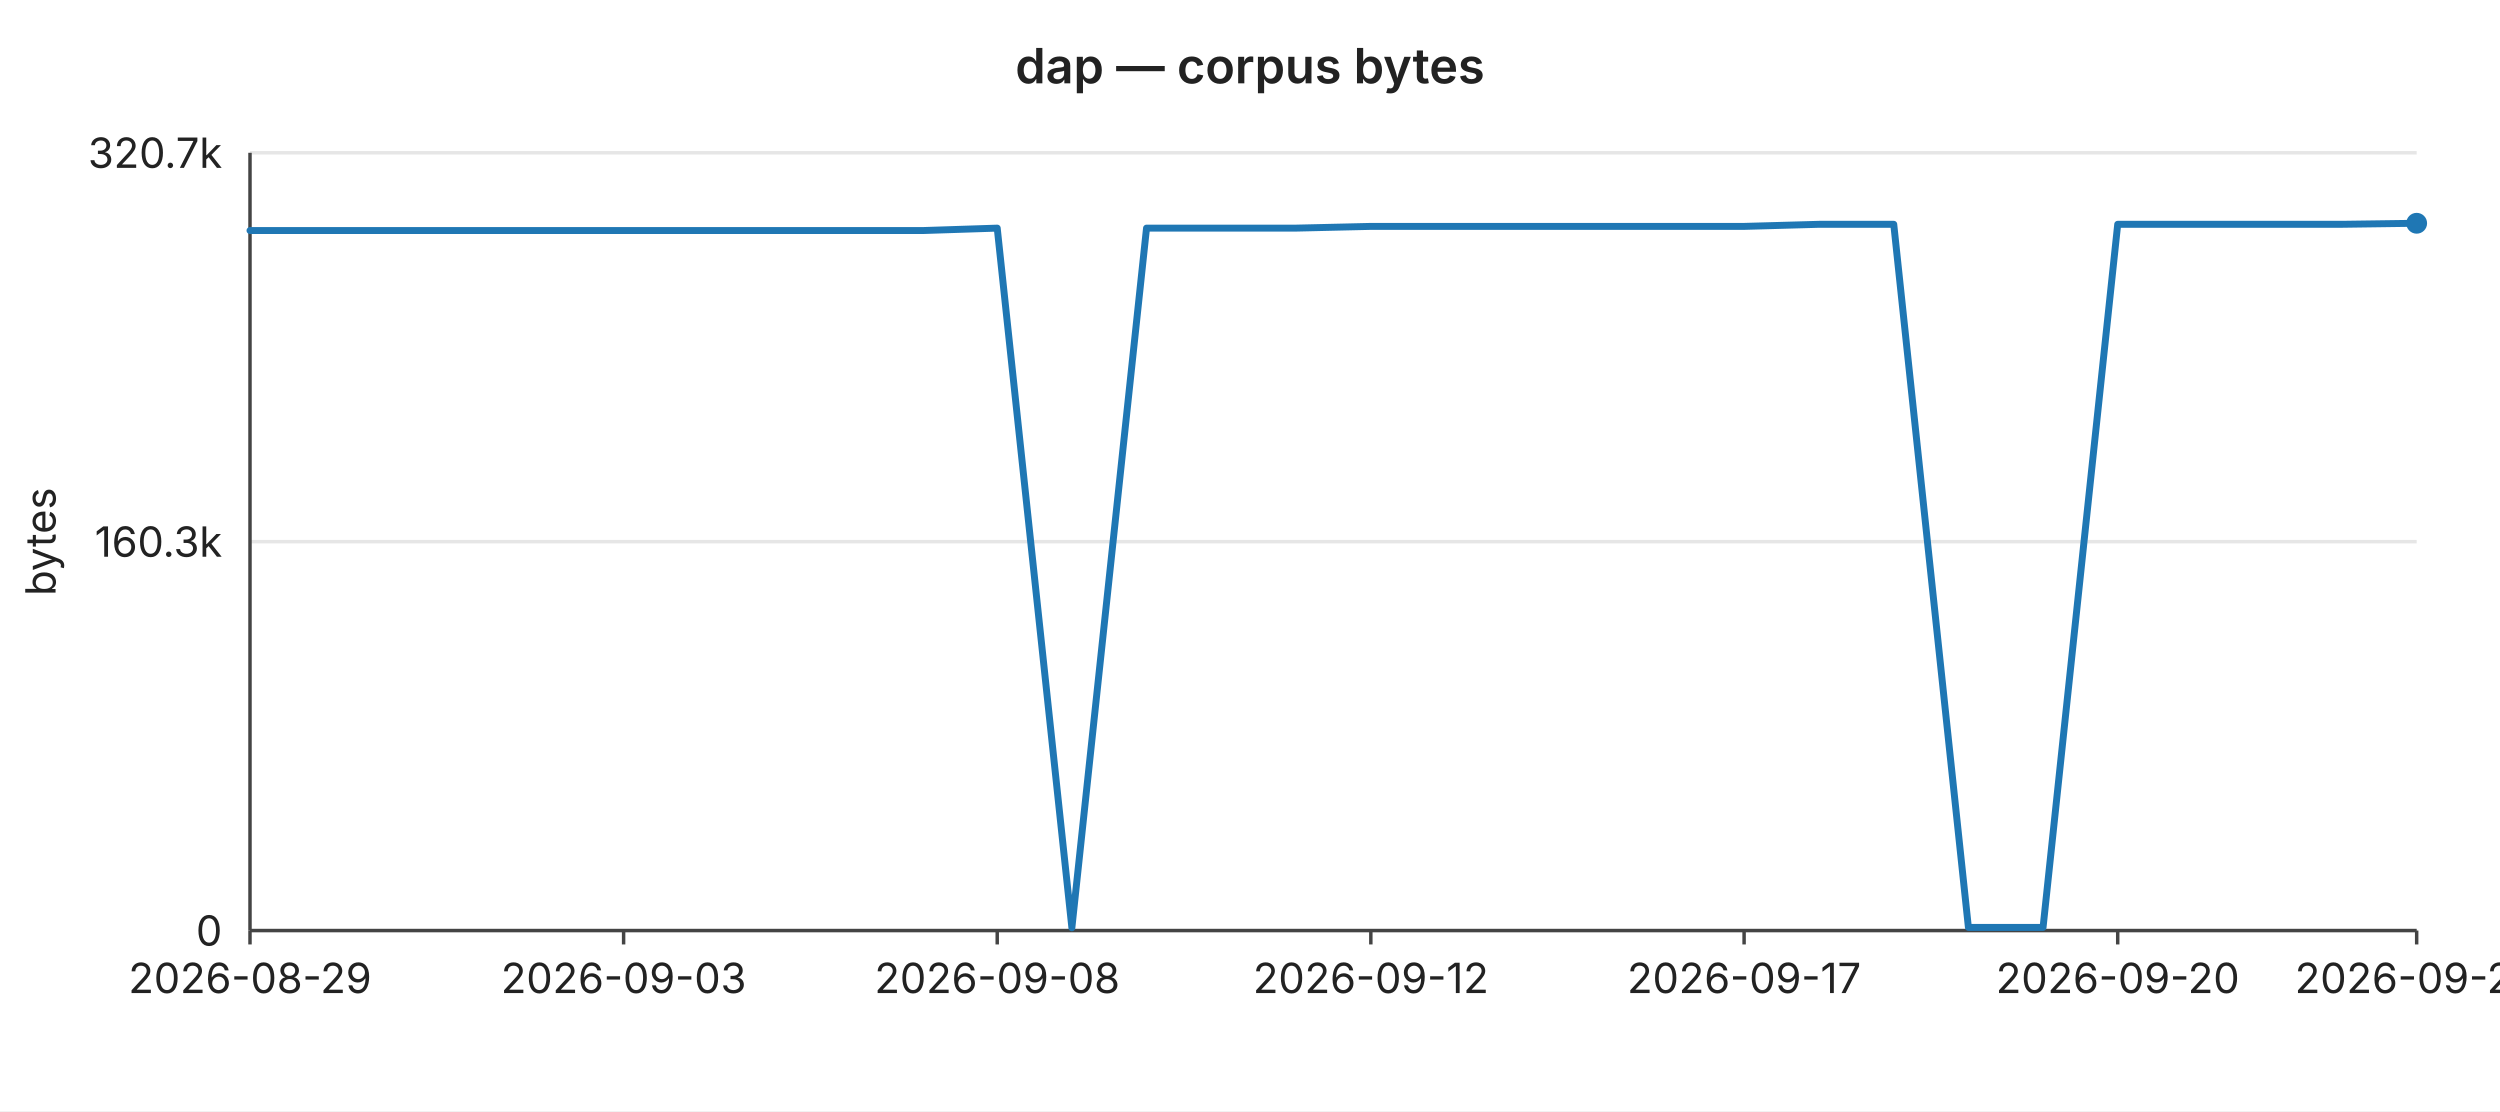
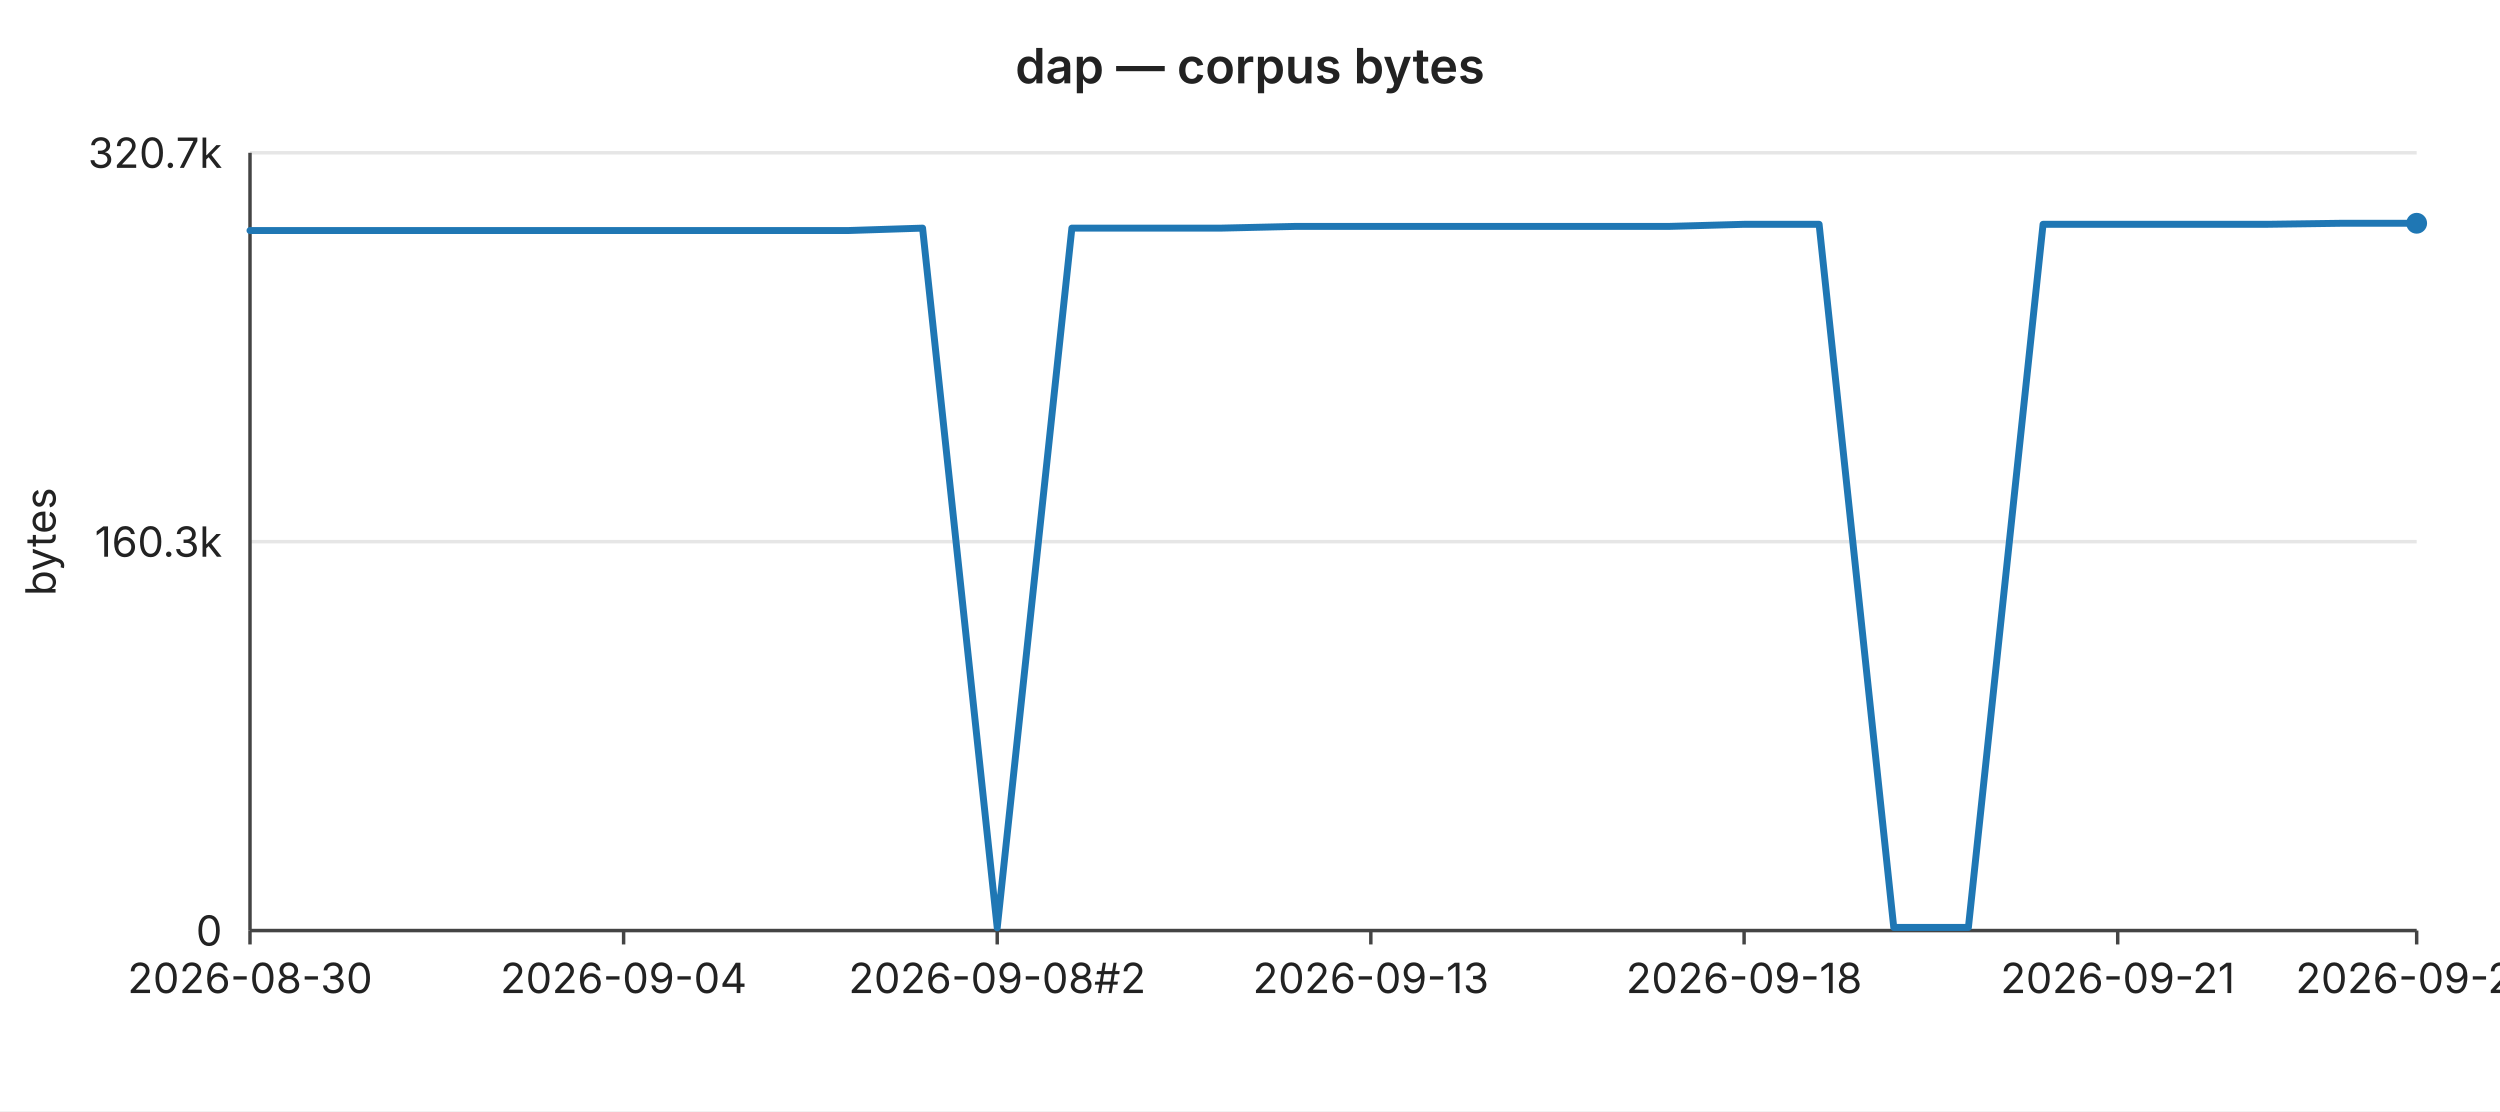
<svg xmlns="http://www.w3.org/2000/svg" width="720" height="320" viewBox="0 0 720 320" font-family="-apple-system,BlinkMacSystemFont,Segoe UI,sans-serif" font-size="12">
  <rect width="720" height="320" fill="#ffffff" />
  <text x="360" y="24" text-anchor="middle" font-size="14" font-weight="600" fill="#222">dap — corpus bytes</text>
  <line x1="72" y1="44.0" x2="696" y2="44.0" stroke="#e6e6e6" stroke-width="1" />
  <text x="64" y="44.0" text-anchor="end" dominant-baseline="middle" fill="#222">320.7k</text>
  <line x1="72" y1="156.0" x2="696" y2="156.0" stroke="#e6e6e6" stroke-width="1" />
  <text x="64" y="156.0" text-anchor="end" dominant-baseline="middle" fill="#222">160.3k</text>
  <line x1="72" y1="268.0" x2="696" y2="268.0" stroke="#e6e6e6" stroke-width="1" />
  <text x="64" y="268.0" text-anchor="end" dominant-baseline="middle" fill="#222">0</text>
  <text x="16" y="156" text-anchor="middle" fill="#222" transform="rotate(-90 16 156)">bytes</text>
  <line x1="72" y1="44" x2="72" y2="268" stroke="#444" stroke-width="1" />
  <line x1="72" y1="268" x2="696" y2="268" stroke="#444" stroke-width="1" />
  <line x1="72.0" y1="268" x2="72.0" y2="272" stroke="#444" stroke-width="1" />
-   <text x="72.0" y="286" text-anchor="middle" fill="#222">2026-08-29</text>
+   <text x="72.0" y="286" text-anchor="middle" fill="#222">2026-08-30</text>
  <line x1="179.6" y1="268" x2="179.6" y2="272" stroke="#444" stroke-width="1" />
-   <text x="179.6" y="286" text-anchor="middle" fill="#222">2026-09-03</text>
+   <text x="179.6" y="286" text-anchor="middle" fill="#222">2026-09-04</text>
  <line x1="287.2" y1="268" x2="287.2" y2="272" stroke="#444" stroke-width="1" />
-   <text x="287.2" y="286" text-anchor="middle" fill="#222">2026-09-08</text>
+   <text x="287.2" y="286" text-anchor="middle" fill="#222">2026-09-08#2</text>
  <line x1="394.8" y1="268" x2="394.8" y2="272" stroke="#444" stroke-width="1" />
-   <text x="394.8" y="286" text-anchor="middle" fill="#222">2026-09-12</text>
+   <text x="394.8" y="286" text-anchor="middle" fill="#222">2026-09-13</text>
  <line x1="502.3" y1="268" x2="502.3" y2="272" stroke="#444" stroke-width="1" />
-   <text x="502.3" y="286" text-anchor="middle" fill="#222">2026-09-17</text>
+   <text x="502.3" y="286" text-anchor="middle" fill="#222">2026-09-18</text>
  <line x1="609.9" y1="268" x2="609.9" y2="272" stroke="#444" stroke-width="1" />
-   <text x="609.9" y="286" text-anchor="middle" fill="#222">2026-09-20</text>
+   <text x="609.9" y="286" text-anchor="middle" fill="#222">2026-09-21</text>
  <line x1="696.0" y1="268" x2="696.0" y2="272" stroke="#444" stroke-width="1" />
-   <text x="696.0" y="286" text-anchor="middle" fill="#222">2026-09-24</text>
-   <polyline fill="none" stroke="#1f77b4" stroke-width="2" stroke-linejoin="round" stroke-linecap="round" points="72.0,66.4 93.5,66.4 115.0,66.4 136.6,66.4 158.1,66.4 179.6,66.4 201.1,66.4 222.6,66.4 244.1,66.4 265.7,66.4 287.2,65.7 308.7,267.2 330.2,65.7 351.7,65.7 373.2,65.7 394.8,65.2 416.3,65.2 437.8,65.2 459.3,65.2 480.8,65.2 502.3,65.2 523.9,64.6 545.4,64.6 566.9,267.1 588.4,267.1 609.9,64.6 631.4,64.6 653.0,64.6 674.5,64.6 696.0,64.3" />
+   <text x="696.0" y="286" text-anchor="middle" fill="#222">2026-09-25</text>
+   <polyline fill="none" stroke="#1f77b4" stroke-width="2" stroke-linejoin="round" stroke-linecap="round" points="72.0,66.4 93.5,66.4 115.0,66.4 136.6,66.4 158.1,66.4 179.6,66.4 201.1,66.4 222.6,66.4 244.1,66.4 265.7,65.7 287.2,267.2 308.7,65.7 330.2,65.7 351.7,65.7 373.2,65.2 394.8,65.2 416.3,65.2 437.8,65.2 459.3,65.2 480.8,65.2 502.3,64.6 523.9,64.6 545.4,267.1 566.9,267.1 588.4,64.6 609.9,64.6 631.4,64.6 653.0,64.6 674.5,64.3 696.0,64.3" />
  <circle cx="696.0" cy="64.3" r="3" fill="#1f77b4" />
</svg>
